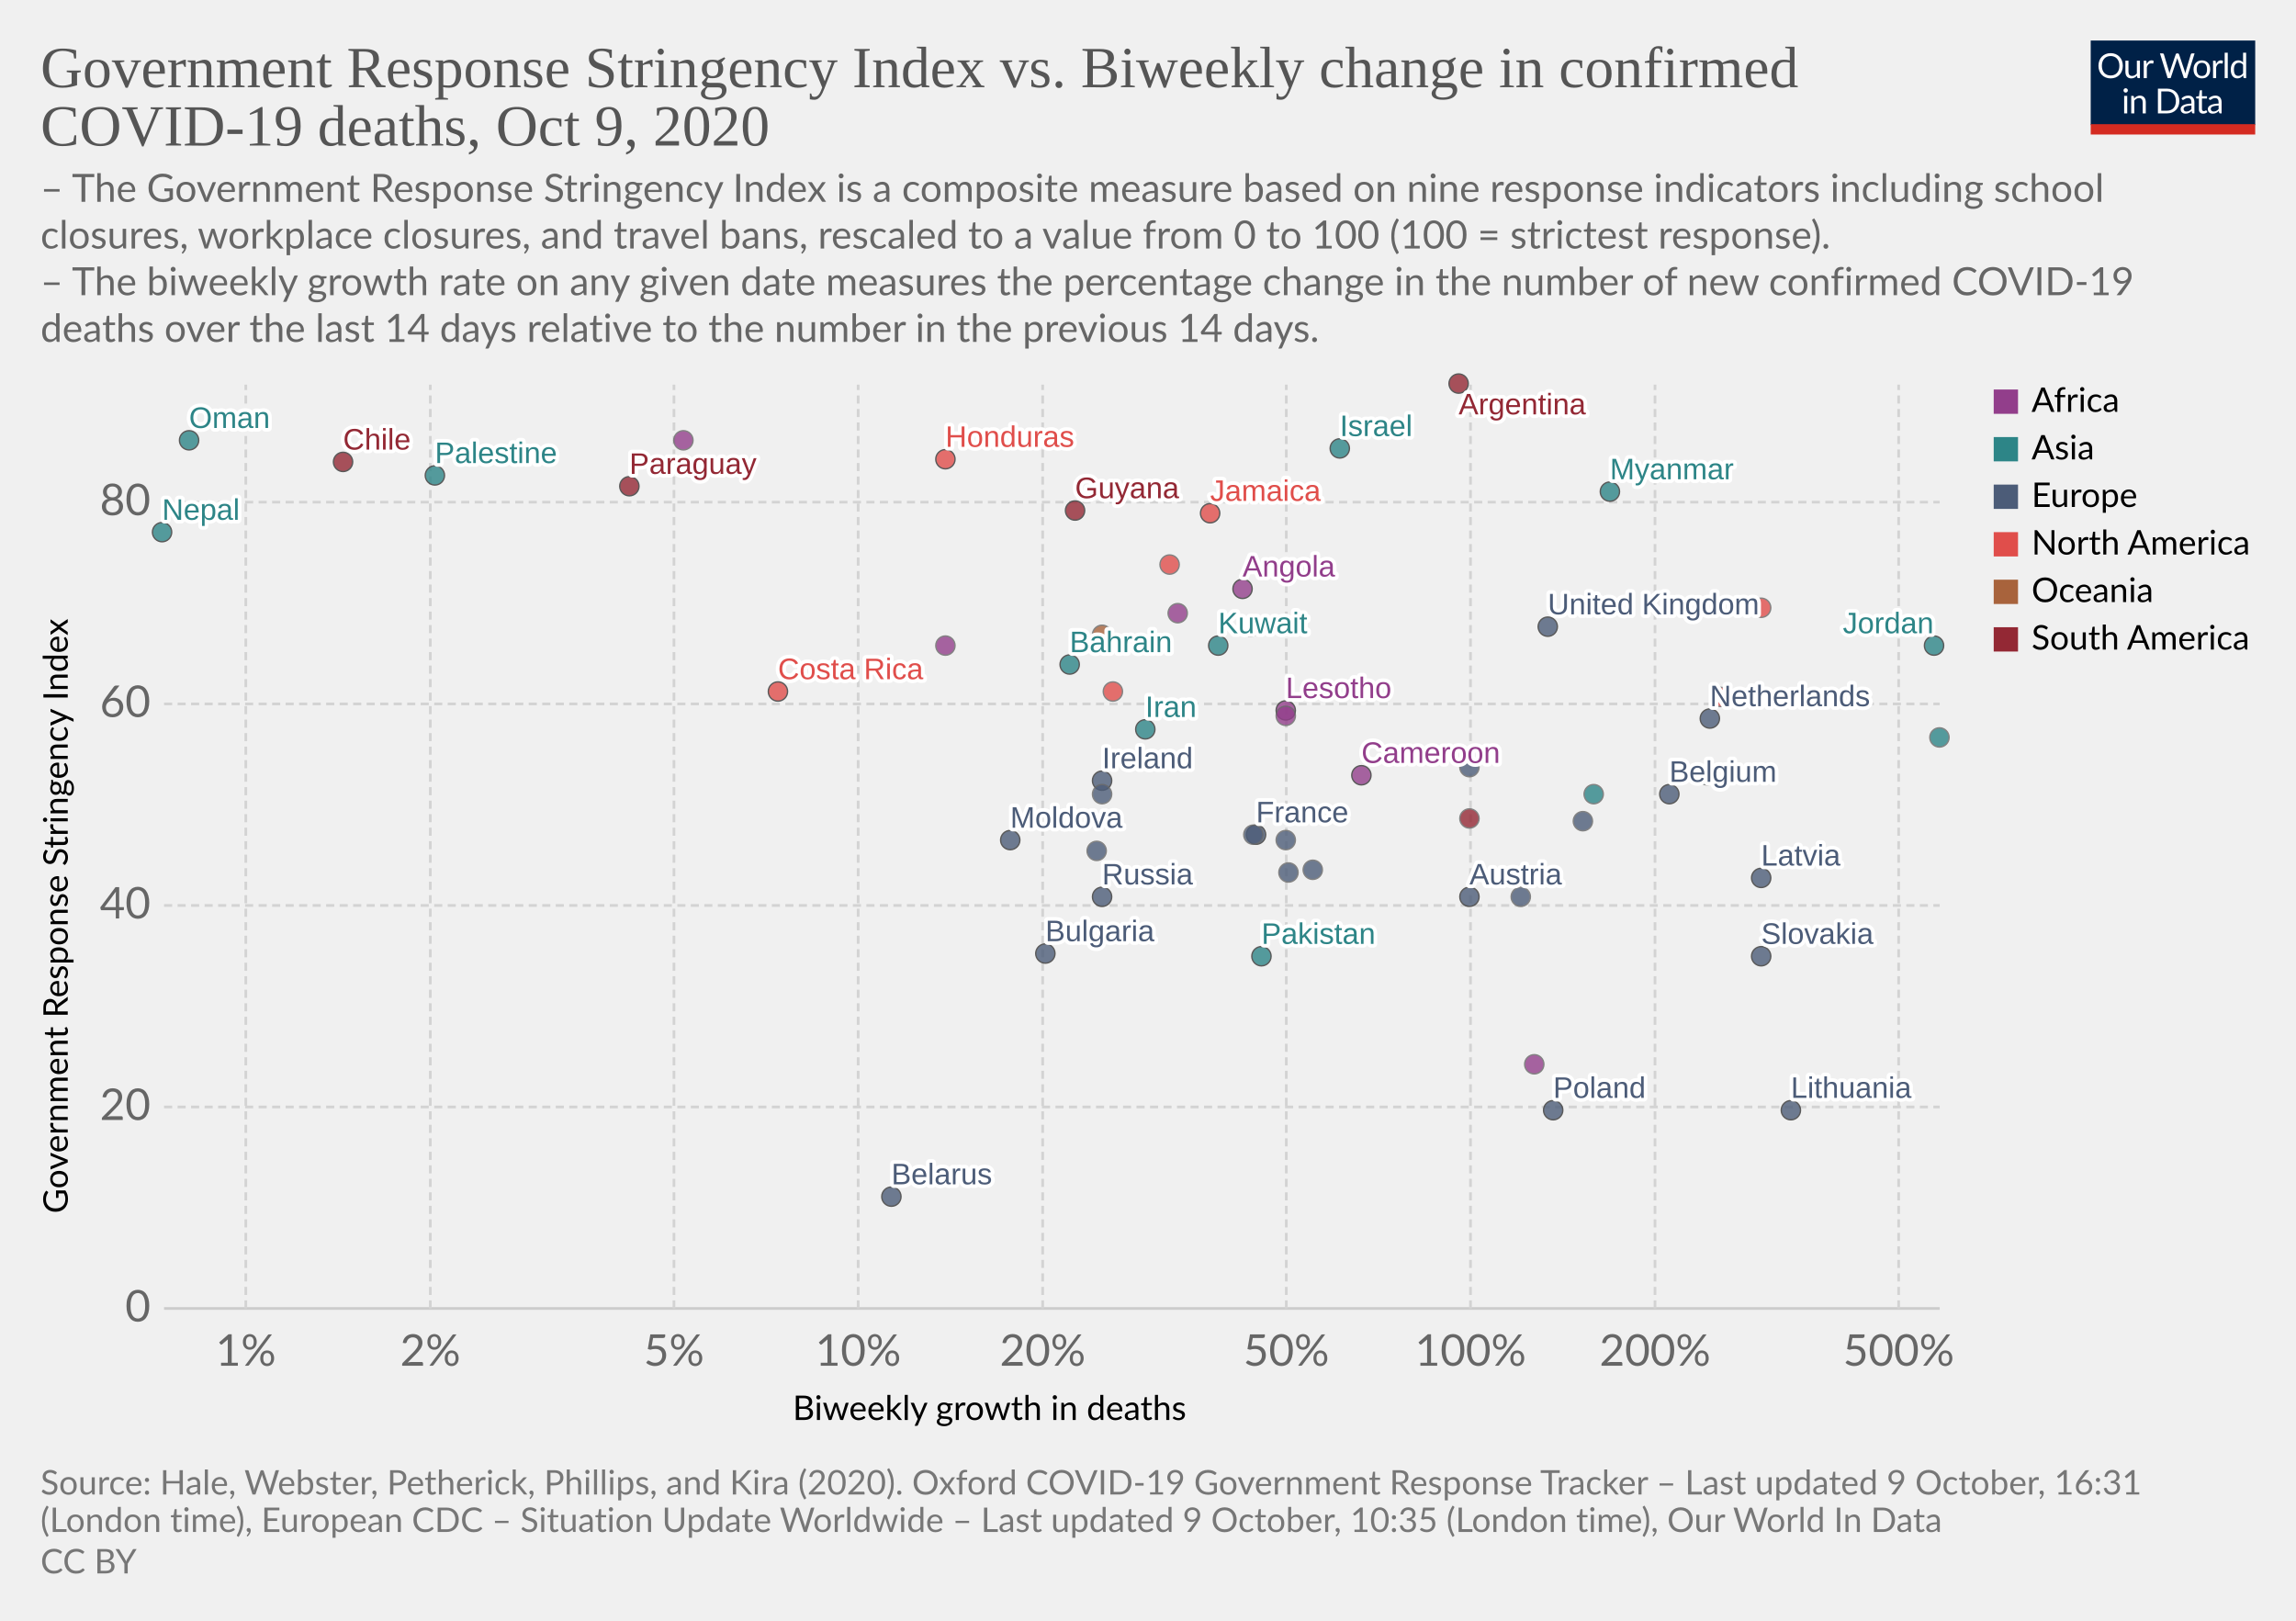
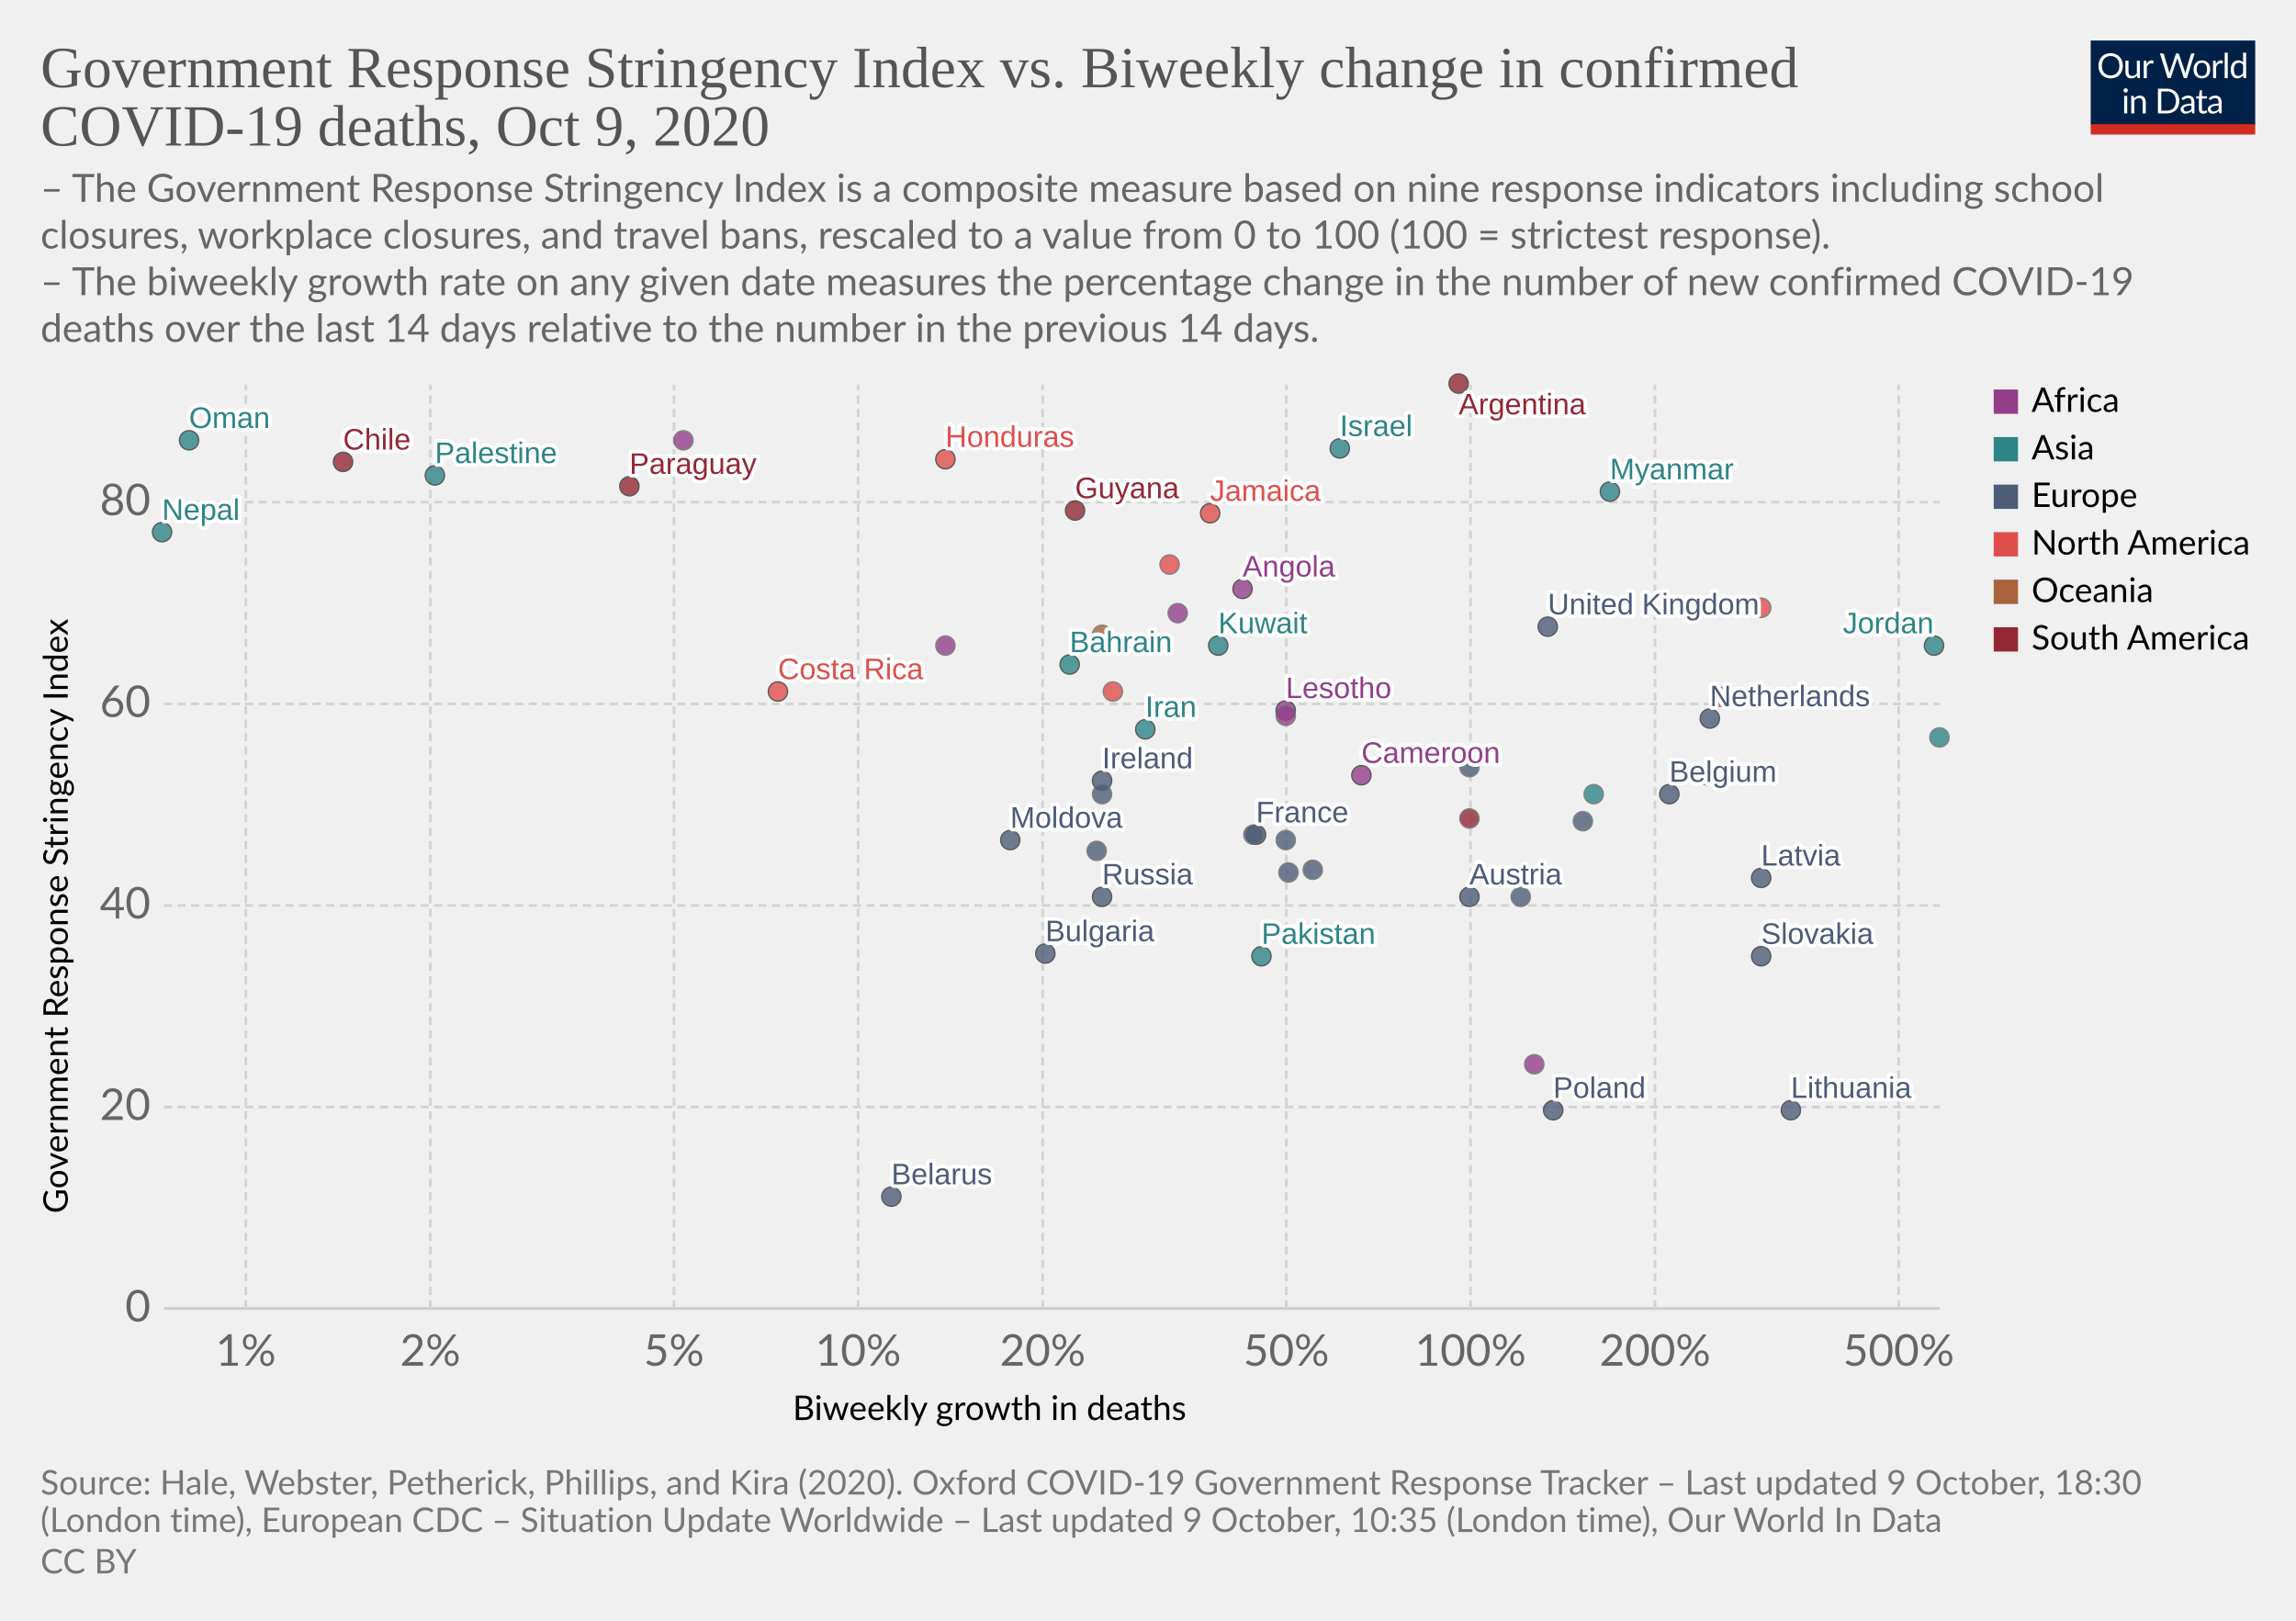
<svg xmlns="http://www.w3.org/2000/svg" version="1.1" style="background-color:#fff;-webkit-font-smoothing:antialiased" width="850" height="600" viewBox="0 0 850 600" font-family="Lato,'Helvetica Neue',Helvetica,Arial,sans-serif" font-size="18" text-rendering="optimizeLegibility">
  <g class="HeaderView">
    <g transform="matrix(.29 0 0 .29 774 15)">
      <svg width="210" height="120" viewBox="0 0 210 120" fill="none">
        <g clip-path="url(#clip0)">
          <path d="M0 0h210v107.89H0V0z" fill="#002147" />
          <path d="M40.98 32.25c0 2.36-.38 4.53-1.12 6.51a14.26 14.26 0 01-8.1 8.4c-1.9.78-4.02 1.17-6.34 1.17a16.6 16.6 0 01-6.33-1.17 14.31 14.31 0 01-8.08-8.4 18.29 18.29 0 01-1.12-6.51c0-2.36.38-4.53 1.12-6.5a14.32 14.32 0 018.07-8.44c1.92-.8 4.03-1.19 6.34-1.19 2.32 0 4.43.4 6.34 1.19 1.92.8 3.56 1.9 4.93 3.34a14.87 14.87 0 013.17 5.1 18.1 18.1 0 011.12 6.5zm-4.38 0c0-1.94-.26-3.68-.8-5.22a10.91 10.91 0 00-2.24-3.89 9.68 9.68 0 00-3.52-2.46 11.95 11.95 0 00-4.62-.86c-1.68 0-3.21.28-4.6.86a9.88 9.88 0 00-3.54 2.46 10.91 10.91 0 00-2.24 3.9c-.53 1.53-.8 3.27-.8 5.2 0 1.94.27 3.68.8 5.22a11.17 11.17 0 002.24 3.9 10.01 10.01 0 003.55 2.44c1.38.56 2.9.83 4.6.83 1.7 0 3.24-.27 4.61-.83a9.8 9.8 0 003.52-2.44 11.17 11.17 0 002.25-3.9c.53-1.54.8-3.28.8-5.21zm26.22-6.54V48H60.5c-.56 0-.9-.27-1.05-.81l-.31-2.4a12.45 12.45 0 01-3.26 2.6c-1.2.64-2.58.96-4.13.96-1.22 0-2.3-.2-3.24-.6a6.52 6.52 0 01-2.33-1.7 7.37 7.37 0 01-1.43-2.67c-.3-1.04-.46-2.2-.46-3.45V25.7h3.91v14.22c0 1.68.38 2.99 1.15 3.91.77.93 1.96 1.39 3.54 1.39 1.16 0 2.24-.27 3.23-.82a10.42 10.42 0 002.8-2.28V25.7h3.91zm8.61 4.47a9.94 9.94 0 012.6-3.56 5.64 5.64 0 013.76-1.3c.47 0 .92.05 1.34.15.44.1.83.27 1.17.49l-.3 2.92c-.09.37-.3.55-.66.55-.2 0-.5-.04-.9-.13a6.21 6.21 0 00-3.24.18c-.54.2-1.03.5-1.47.92-.42.4-.81.9-1.17 1.5-.33.58-.64 1.26-.92 2.02V48H67.7V25.71h2.25c.42 0 .72.08.88.25.16.16.27.44.33.83l.26 3.39zm61.16-13.7L122.75 48h-3.82l-7.99-24.05a21.95 21.95 0 01-.42-1.58 38.36 38.36 0 01-.44 1.58L102.05 48h-3.83L88.4 16.47h3.54c.38 0 .7.1.95.29.26.2.43.43.5.73l6.52 21.9c.1.4.2.83.28 1.28.1.46.2.94.29 1.46l.3-1.46c.12-.47.25-.9.38-1.27l7.41-21.91c.1-.25.26-.48.51-.69.27-.22.58-.33.95-.33h1.23c.38 0 .69.1.92.29.24.2.41.43.53.73l7.4 21.9a28.4 28.4 0 01.68 2.62 29.52 29.52 0 01.52-2.61l6.54-21.91c.07-.27.23-.5.48-.7.27-.21.58-.32.95-.32h3.32zm9.35 8.88c1.63 0 3.1.27 4.4.82a9.43 9.43 0 015.46 5.94c.5 1.4.74 2.98.74 4.73 0 1.76-.25 3.34-.74 4.75a9.43 9.43 0 01-5.46 5.92c-1.3.52-2.77.79-4.4.79-1.64 0-3.12-.27-4.44-.8a9.42 9.42 0 01-3.35-2.3c-.92-1-1.63-2.2-2.13-3.61-.49-1.41-.73-3-.73-4.75s.24-3.33.73-4.73c.5-1.43 1.2-2.64 2.13-3.63a9.4 9.4 0 013.35-2.31c1.32-.55 2.8-.82 4.44-.82zm0 19.89c2.2 0 3.84-.73 4.93-2.2 1.08-1.48 1.63-3.54 1.63-6.18 0-2.66-.55-4.72-1.63-6.2-1.09-1.49-2.73-2.23-4.93-2.23-1.12 0-2.09.2-2.93.57a5.7 5.7 0 00-2.06 1.65 7.5 7.5 0 00-1.24 2.67c-.26 1.04-.4 2.22-.4 3.54 0 2.64.55 4.7 1.64 6.18 1.1 1.47 2.76 2.2 4.99 2.2zm17.97-15.07a9.94 9.94 0 012.6-3.56 5.64 5.64 0 013.76-1.3c.47 0 .91.05 1.34.15.44.1.83.27 1.16.49l-.28 2.92c-.09.37-.31.55-.66.55-.2 0-.5-.04-.9-.13a6.2 6.2 0 00-3.24.18c-.54.2-1.03.5-1.47.92-.43.4-.82.9-1.17 1.5a13.1 13.1 0 00-.92 2.02V48h-3.94V25.71h2.24c.43 0 .72.08.88.25.17.16.28.44.33.83l.27 3.39zm15.04-14.59V48h-3.92V15.6h3.92zm19.55 15.43a6.22 6.22 0 00-2.38-2.05 6.7 6.7 0 00-2.86-.6c-2.07 0-3.66.75-4.77 2.23-1.12 1.48-1.68 3.6-1.68 6.33 0 1.46.13 2.7.38 3.74a7.29 7.29 0 001.1 2.56 4.35 4.35 0 001.78 1.45c.7.3 1.5.46 2.4.46 1.29 0 2.41-.3 3.36-.88a9.6 9.6 0 002.67-2.49V31.02zm3.91-15.43V48h-2.33c-.56 0-.9-.27-1.06-.81l-.35-2.71a12.13 12.13 0 01-3.25 2.77 8.28 8.28 0 01-4.23 1.06 7.31 7.31 0 01-6.14-2.9c-.73-.96-1.3-2.15-1.69-3.57a18.35 18.35 0 01.07-9.48 11.29 11.29 0 011.89-3.7 8.7 8.7 0 017.06-3.34 7.96 7.96 0 016.12 2.62V15.59h3.91zM46.61 70.71V93H42.7V70.71h3.91zm.84-7c0 .39-.08.75-.24 1.09a2.81 2.81 0 01-1.52 1.47 2.67 2.67 0 01-2.16 0 2.9 2.9 0 01-1.45-1.47 2.67 2.67 0 010-2.16c.15-.35.35-.65.6-.9.25-.27.53-.47.85-.62a2.67 2.67 0 012.16 0c.35.15.65.35.9.62.27.25.47.55.62.9.16.34.24.7.24 1.08zm7.97 10.24c.49-.54 1-1.04 1.54-1.48a9.85 9.85 0 013.66-1.84 8.96 8.96 0 015.43.35c.94.4 1.72.97 2.33 1.71a7.36 7.36 0 011.43 2.67c.32 1.04.49 2.19.49 3.45V93h-3.94V78.81c0-1.69-.4-3-1.17-3.92-.76-.93-1.93-1.4-3.5-1.4a6.6 6.6 0 00-3.25.83c-1 .56-1.92 1.31-2.77 2.27V93h-3.94V70.71h2.35c.56 0 .9.28 1.04.82l.3 2.42zm57.7 3.3c0 2.36-.37 4.5-1.11 6.44a14.3 14.3 0 01-3.17 4.98 14.1 14.1 0 01-4.93 3.2c-1.9.76-4.02 1.13-6.33 1.13H85.8V61.47h11.77c2.31 0 4.42.39 6.33 1.15a13.8 13.8 0 018.1 8.18 17.75 17.75 0 011.12 6.45zm-4.37 0c0-1.94-.26-3.67-.8-5.2a10.94 10.94 0 00-2.23-3.87 9.57 9.57 0 00-3.53-2.42 12.23 12.23 0 00-4.61-.83h-7.5v24.62h7.5c1.7 0 3.24-.28 4.61-.84a9.7 9.7 0 003.53-2.4 10.94 10.94 0 002.24-3.87c.53-1.53.8-3.26.8-5.2zm19.8 5.72c-1.8.06-3.34.2-4.62.44-1.26.22-2.3.51-3.1.88-.8.36-1.37.8-1.74 1.3-.35.5-.53 1.05-.53 1.67 0 .58.1 1.1.3 1.52a3 3 0 00.76 1.05c.34.27.73.46 1.17.6.45.11.94.17 1.45.17a7.28 7.28 0 003.5-.81 11.95 11.95 0 002.82-2.2v-4.62zm-12.65-9.11a12.73 12.73 0 013.98-2.66c1.43-.59 3-.88 4.73-.88 1.25 0 2.36.2 3.33.61a6.81 6.81 0 013.94 4.38c.33 1.04.5 2.19.5 3.43V93h-1.74a1.8 1.8 0 01-.88-.18c-.2-.13-.36-.38-.48-.74l-.44-2.12c-.59.55-1.16 1.03-1.72 1.46a9.48 9.48 0 01-3.74 1.7c-.69.15-1.46.23-2.3.23-.87 0-1.69-.12-2.45-.35a5.34 5.34 0 01-3.34-2.93 6.64 6.64 0 01-.49-2.64c0-.88.25-1.72.73-2.53a6.33 6.33 0 012.35-2.17c1.09-.63 2.5-1.15 4.25-1.54 1.75-.41 3.89-.65 6.42-.7v-1.75c0-1.73-.37-3.03-1.12-3.91-.75-.9-1.84-1.34-3.28-1.34-.97 0-1.78.12-2.44.37-.64.23-1.2.5-1.7.81l-1.23.82c-.33.23-.67.35-1 .35-.27 0-.5-.07-.69-.2a2.1 2.1 0 01-.48-.53l-.7-1.25zm27.67 19.5c-1.76 0-3.12-.5-4.07-1.48-.94-.98-1.41-2.4-1.41-4.25V74h-2.68a.9.9 0 01-.6-.2c-.16-.14-.24-.36-.24-.66v-1.56l3.65-.46.9-6.89a.9.9 0 01.29-.52.88.88 0 01.62-.22H142v7.67h6.44V74H142v13.38c0 .94.22 1.63.68 2.09.45.45 1.04.68 1.76.68a3.21 3.21 0 001.85-.53l.55-.35c.16-.12.3-.18.41-.18.2 0 .4.13.55.38l1.15 1.87a7.45 7.45 0 01-2.44 1.5c-.96.35-1.94.52-2.95.52zm19.68-10.4c-1.8.07-3.34.21-4.62.45-1.26.22-2.3.51-3.1.88-.8.36-1.37.8-1.74 1.3-.35.5-.53 1.05-.53 1.67 0 .58.1 1.1.3 1.52.18.42.44.77.76 1.05.34.27.73.46 1.17.6.45.11.94.17 1.45.17a7.3 7.3 0 003.5-.81 12.04 12.04 0 002.82-2.2v-4.62zm-12.65-9.1a12.72 12.72 0 013.99-2.66c1.42-.59 3-.88 4.72-.88 1.25 0 2.36.2 3.33.61a6.81 6.81 0 013.94 4.38c.33 1.04.5 2.19.5 3.43V93h-1.74a1.8 1.8 0 01-.88-.18c-.2-.13-.36-.38-.48-.74l-.44-2.12c-.59.55-1.16 1.03-1.72 1.46a9.48 9.48 0 01-3.74 1.7c-.69.15-1.46.23-2.3.23-.87 0-1.69-.12-2.45-.35a5.33 5.33 0 01-3.34-2.93 6.62 6.62 0 01-.49-2.64c0-.88.25-1.72.73-2.53a6.33 6.33 0 012.35-2.17c1.09-.63 2.5-1.15 4.25-1.54a31.2 31.2 0 016.42-.7v-1.75c0-1.73-.37-3.03-1.12-3.91-.75-.9-1.84-1.34-3.28-1.34-.97 0-1.78.12-2.44.37-.64.23-1.2.5-1.7.81-.46.3-.87.57-1.22.82-.34.23-.68.35-1.02.35-.26 0-.49-.07-.68-.2a1.88 1.88 0 01-.48-.53l-.7-1.25z" fill="#fff" />
          <path fill="#D42B21" d="M0 106.79h210V120H0z" />
        </g>
        <defs>
          <clipPath id="clip0">
            <path fill="#fff" d="M0 0h210v120H0z" />
          </clipPath>
        </defs>
      </svg>
    </g>
    <a href="https://ourworldindata.org/grapher/stringency-index-vs-biweekly-covid-deaths?time=latest" target="_blank" rel="noopener" font-family="&quot;Playfair Display&quot;,Georgia,&quot;Times New Roman&quot;,serif">
      <text font-size="21.6" x="15" y="32.3" fill="#555">
        <tspan x="15" y="32.28">Government Response Stringency Index vs. Biweekly change in confirmed</tspan>
        <tspan x="15" y="53.88">COVID-19 deaths, Oct 9, 2020</tspan>
      </text>
    </a>
    <text font-size="14.4" x="15" y="74.7" fill="#666">
      <tspan x="15" y="74.72">– The Government Response Stringency Index is a composite measure based on nine response indicators including school</tspan>
      <tspan x="15" y="92">closures, workplace closures, and travel bans, rescaled to a value from 0 to 100 (100 = strictest response).</tspan>
      <tspan x="15" y="109.28"> – The biweekly growth rate on any given date measures the percentage change in the number of new confirmed COVID-19</tspan>
      <tspan x="15" y="126.56">deaths over the last 14 days relative to the number in the previous 14 days.</tspan>
    </text>
  </g>
  <g class="ScatterPlot">
    <g class="DualAxisView">
      <g class="HorizontalAxis">
        <text font-size="12.6" x="293.5" y="525.7">
          <tspan x="293.47" y="525.68">Biweekly growth in deaths</tspan>
        </text>
        <text x="91" y="505.6" fill="#666" text-anchor="middle" font-size="16.2">1%</text>
        <text x="159.3" y="505.6" fill="#666" text-anchor="middle" font-size="16.2">2%</text>
        <text x="249.5" y="505.6" fill="#666" text-anchor="middle" font-size="16.2">5%</text>
        <text x="317.7" y="505.6" fill="#666" text-anchor="middle" font-size="16.2">10%</text>
        <text x="386" y="505.6" fill="#666" text-anchor="middle" font-size="16.2">20%</text>
        <text x="476.2" y="505.6" fill="#666" text-anchor="middle" font-size="16.2">50%</text>
        <text x="544.4" y="505.6" fill="#666" text-anchor="middle" font-size="16.2">100%</text>
        <text x="612.7" y="505.6" fill="#666" text-anchor="middle" font-size="16.2">200%</text>
        <text x="702.9" y="505.6" fill="#666" text-anchor="middle" font-size="16.2">500%</text>
      </g>
      <g class="VerticalAxis">
        <text font-size="12.6" x="-449.2" y="25.1" transform="rotate(-90)">
          <tspan x="-449.2" y="25.08">Government Response Stringency Index</tspan>
        </text>
        <text x="55.74" y="484.4" fill="#666" dominant-baseline="middle" text-anchor="end" font-size="16.2">0</text>
        <text x="55.74" y="409.8" fill="#666" dominant-baseline="middle" text-anchor="end" font-size="16.2">20</text>
        <text x="55.74" y="335.2" fill="#666" dominant-baseline="middle" text-anchor="end" font-size="16.2">40</text>
        <text x="55.74" y="260.6" fill="#666" dominant-baseline="middle" text-anchor="end" font-size="16.2">60</text>
        <text x="55.74" y="185.9" fill="#666" dominant-baseline="middle" text-anchor="end" font-size="16.2">80</text>
      </g>
      <g class="AxisGridLines horizontalLines">
        <path stroke="#ccc" d="M60.74 484.4h657.35" />
        <path stroke="#d3d3d3" stroke-dasharray="3,2" d="M60.74 409.8h657.35M60.74 335.2h657.35M60.74 260.6h657.35M60.74 185.9h657.35" />
      </g>
      <g class="AxisGridLines verticalLines" stroke="#d3d3d3" stroke-dasharray="3,2">
        <path d="M91 484.4v-342M159.3 484.4v-342M249.5 484.4v-342M317.7 484.4v-342M386 484.4v-342M476.2 484.4v-342M544.4 484.4v-342M612.7 484.4v-342M702.9 484.4v-342" />
      </g>
    </g>
    <g class="PointsWithLabels clickable" clip-path="url(#a)" font-family="Arial, sans-serif">
      <path fill="rgba(255,255,255,0)" d="M60.74 142.4h657.35v342H60.74z" />
      <defs>
        <clipPath id="a">
          <path d="M50.74 132.4h677.35v362H50.74z" />
        </clipPath>
      </defs>
      <g class="key-United-Kingdom_0">
        <circle cx="573" cy="232" r="3.57" fill="#4C5C78" opacity=".8" stroke="#333" stroke-width=".5" />
      </g>
      <g class="key-Ireland_0">
        <circle cx="408" cy="289" r="3.57" fill="#4C5C78" opacity=".8" stroke="#333" stroke-width=".5" />
      </g>
      <g class="key-France_0">
        <circle cx="465" cy="309" r="3.57" fill="#4C5C78" opacity=".8" stroke="#333" stroke-width=".5" />
      </g>
      <g class="key-Belgium_0">
        <circle cx="618" cy="294" r="3.57" fill="#4C5C78" opacity=".8" stroke="#333" stroke-width=".5" />
      </g>
      <g class="key-Netherlands_0">
        <circle cx="633" cy="266" r="3.57" fill="#4C5C78" opacity=".8" stroke="#333" stroke-width=".5" />
      </g>
      <g class="key-Germany_0">
        <circle cx="464" cy="309" r="3.57" fill="#4C5C78" opacity=".8" stroke="#666" stroke-width=".5" />
      </g>
      <g class="key-Italy_0">
        <circle cx="486" cy="322" r="3.57" fill="#4C5C78" opacity=".8" stroke="#666" stroke-width=".5" />
      </g>
      <g class="key-Poland_0">
        <circle cx="575" cy="411" r="3.57" fill="#4C5C78" opacity=".8" stroke="#333" stroke-width=".5" />
      </g>
      <g class="key-Russia_0">
        <circle cx="408" cy="332" r="3.57" fill="#4C5C78" opacity=".8" stroke="#333" stroke-width=".5" />
      </g>
      <g class="key-Angola_0">
        <circle cx="460" cy="218" r="3.57" fill="#923E8B" opacity=".8" stroke="#333" stroke-width=".5" />
      </g>
      <g class="key-Argentina_0">
        <circle cx="540" cy="142" r="3.57" fill="#932834" opacity=".8" stroke="#333" stroke-width=".5" />
      </g>
      <g class="key-Austria_0">
        <circle cx="544" cy="332" r="3.57" fill="#4C5C78" opacity=".8" stroke="#333" stroke-width=".5" />
      </g>
      <g class="key-Bahrain_0">
        <circle cx="396" cy="246" r="3.57" fill="#2D8587" opacity=".8" stroke="#333" stroke-width=".5" />
      </g>
      <g class="key-Lesotho_0">
        <circle cx="476" cy="263" r="3.57" fill="#923E8B" opacity=".8" stroke="#333" stroke-width=".5" />
      </g>
      <g class="key-Kenya_0">
        <circle cx="463" cy="232" r="3.57" fill="#923E8B" opacity=".8" stroke="#666" stroke-width=".5" />
      </g>
      <g class="key-Jordan_0">
        <circle cx="716" cy="239" r="3.57" fill="#2D8587" opacity=".8" stroke="#333" stroke-width=".5" />
      </g>
      <g class="key-Jamaica_0">
        <circle cx="448" cy="190" r="3.57" fill="#E04E4B" opacity=".8" stroke="#333" stroke-width=".5" />
      </g>
      <g class="key-Israel_0">
        <circle cx="496" cy="166" r="3.57" fill="#2D8587" opacity=".8" stroke="#333" stroke-width=".5" />
      </g>
      <g class="key-Iran_0">
        <circle cx="424" cy="270" r="3.57" fill="#2D8587" opacity=".8" stroke="#333" stroke-width=".5" />
      </g>
      <g class="key-Hungary_0">
        <circle cx="563" cy="332" r="3.57" fill="#4C5C78" opacity=".8" stroke="#666" stroke-width=".5" />
      </g>
      <g class="key-Honduras_0">
        <circle cx="350" cy="170" r="3.57" fill="#E04E4B" opacity=".8" stroke="#333" stroke-width=".5" />
      </g>
      <g class="key-Palestine_0">
        <circle cx="161" cy="176" r="3.57" fill="#2D8587" opacity=".8" stroke="#333" stroke-width=".5" />
      </g>
      <g class="key-Myanmar_0">
        <circle cx="596" cy="182" r="3.57" fill="#2D8587" opacity=".8" stroke="#333" stroke-width=".5" />
      </g>
      <g class="key-Guyana_0">
        <circle cx="398" cy="189" r="3.57" fill="#932834" opacity=".8" stroke="#333" stroke-width=".5" />
      </g>
      <g class="key-Guinea_0">
        <circle cx="476" cy="265" r="3.57" fill="#923E8B" opacity=".8" stroke="#666" stroke-width=".5" />
      </g>
      <g class="key-Belarus_0">
        <circle cx="330" cy="443" r="3.57" fill="#4C5C78" opacity=".8" stroke="#333" stroke-width=".5" />
      </g>
      <g class="key-Belize_0">
        <circle cx="652" cy="225" r="3.57" fill="#E04E4B" opacity=".8" stroke="#666" stroke-width=".5" />
      </g>
      <g class="key-Bulgaria_0">
        <circle cx="387" cy="353" r="3.57" fill="#4C5C78" opacity=".8" stroke="#333" stroke-width=".5" />
      </g>
      <g class="key-Cameroon_0">
        <circle cx="504" cy="287" r="3.57" fill="#923E8B" opacity=".8" stroke="#333" stroke-width=".5" />
      </g>
      <g class="key-Canada_0">
        <circle cx="637" cy="258" r="3.57" fill="#E04E4B" opacity=".8" stroke="#666" stroke-width=".5" />
      </g>
      <g class="key-Cape-Verde_0">
        <circle cx="436" cy="227" r="3.57" fill="#923E8B" opacity=".8" stroke="#666" stroke-width=".5" />
      </g>
      <g class="key-Paraguay_0">
        <circle cx="233" cy="180" r="3.57" fill="#932834" opacity=".8" stroke="#333" stroke-width=".5" />
      </g>
      <g class="key-Pakistan_0">
        <circle cx="467" cy="354" r="3.57" fill="#2D8587" opacity=".8" stroke="#333" stroke-width=".5" />
      </g>
      <g class="key-Nepal_0">
        <circle cx="60" cy="197" r="3.57" fill="#2D8587" opacity=".8" stroke="#333" stroke-width=".5" />
      </g>
      <g class="key-Morocco_0">
        <circle cx="350" cy="239" r="3.57" fill="#923E8B" opacity=".8" stroke="#666" stroke-width=".5" />
      </g>
      <g class="key-Moldova_0">
        <circle cx="374" cy="311" r="3.57" fill="#4C5C78" opacity=".8" stroke="#333" stroke-width=".5" />
      </g>
      <g class="key-Mexico_0">
        <circle cx="433" cy="209" r="3.57" fill="#E04E4B" opacity=".8" stroke="#666" stroke-width=".5" />
      </g>
      <g class="key-Malaysia_0">
        <circle cx="590" cy="294" r="3.57" fill="#2D8587" opacity=".8" stroke="#666" stroke-width=".5" />
      </g>
      <g class="key-Lithuania_0">
        <circle cx="663" cy="411" r="3.57" fill="#4C5C78" opacity=".8" stroke="#333" stroke-width=".5" />
      </g>
      <g class="key-Libya_0">
        <circle cx="253" cy="163" r="3.57" fill="#923E8B" opacity=".8" stroke="#666" stroke-width=".5" />
      </g>
      <g class="key-Latvia_0">
        <circle cx="652" cy="325" r="3.57" fill="#4C5C78" opacity=".8" stroke="#333" stroke-width=".5" />
      </g>
      <g class="key-Ecuador_0">
        <circle cx="544" cy="303" r="3.57" fill="#932834" opacity=".8" stroke="#666" stroke-width=".5" />
      </g>
      <g class="key-Kuwait_0">
        <circle cx="451" cy="239" r="3.57" fill="#2D8587" opacity=".8" stroke="#333" stroke-width=".5" />
      </g>
      <g class="key-Oman_0">
        <circle cx="70" cy="163" r="3.57" fill="#2D8587" opacity=".8" stroke="#333" stroke-width=".5" />
      </g>
      <g class="key-Guam_0">
        <circle cx="408" cy="235" r="3.57" fill="#A8633C" opacity=".8" stroke="#666" stroke-width=".5" />
      </g>
      <g class="key-El-Salvador_0">
        <circle cx="412" cy="256" r="3.57" fill="#E04E4B" opacity=".8" stroke="#666" stroke-width=".5" />
      </g>
      <g class="key-Tunisia_0">
        <circle cx="568" cy="394" r="3.57" fill="#923E8B" opacity=".8" stroke="#666" stroke-width=".5" />
      </g>
      <g class="key-United-Arab-Emirates_0">
        <circle cx="632" cy="287" r="3.57" fill="#2D8587" opacity=".8" stroke="#666" stroke-width=".5" />
      </g>
      <g class="key-Slovenia_0">
        <circle cx="476" cy="311" r="3.57" fill="#4C5C78" opacity=".8" stroke="#666" stroke-width=".5" />
      </g>
      <g class="key-Slovakia_0">
        <circle cx="652" cy="354" r="3.57" fill="#4C5C78" opacity=".8" stroke="#333" stroke-width=".5" />
      </g>
      <g class="key-Romania_0">
        <circle cx="406" cy="315" r="3.57" fill="#4C5C78" opacity=".8" stroke="#666" stroke-width=".5" />
      </g>
      <g class="key-Portugal_0">
        <circle cx="477" cy="323" r="3.57" fill="#4C5C78" opacity=".8" stroke="#666" stroke-width=".5" />
      </g>
      <g class="key-Georgia_0">
        <circle cx="718" cy="273" r="3.57" fill="#2D8587" opacity=".8" stroke="#666" stroke-width=".5" />
      </g>
      <g class="key-Denmark_0">
        <circle cx="408" cy="294" r="3.57" fill="#4C5C78" opacity=".8" stroke="#666" stroke-width=".5" />
      </g>
      <g class="key-Czech-Republic_0">
        <circle cx="586" cy="304" r="3.57" fill="#4C5C78" opacity=".8" stroke="#666" stroke-width=".5" />
      </g>
      <g class="key-Cyprus_0">
        <circle cx="544" cy="284" r="3.57" fill="#4C5C78" opacity=".8" stroke="#666" stroke-width=".5" />
      </g>
      <g class="key-Costa-Rica_0">
        <circle cx="288" cy="256" r="3.57" fill="#E04E4B" opacity=".8" stroke="#333" stroke-width=".5" />
      </g>
      <g class="key-Chile_0">
        <circle cx="127" cy="171" r="3.57" fill="#932834" opacity=".8" stroke="#333" stroke-width=".5" />
      </g>
      <g class="backgroundLabels" fill="#333" font-size="11" font-weight="400">
        <text x="573" y="227.43" fill="#fff" stroke="#fff" stroke-linecap="round" stroke-linejoin="round" stroke-width=".25em">United Kingdom</text>
        <text x="573" y="227.43" fill="#4C5C78">United Kingdom</text>
        <text x="408" y="284.43" fill="#fff" stroke="#fff" stroke-linecap="round" stroke-linejoin="round" stroke-width=".25em">Ireland</text>
        <text x="408" y="284.43" fill="#4C5C78">Ireland</text>
        <text x="465" y="304.43" fill="#fff" stroke="#fff" stroke-linecap="round" stroke-linejoin="round" stroke-width=".25em">France</text>
        <text x="465" y="304.43" fill="#4C5C78">France</text>
        <text x="618" y="289.43" fill="#fff" stroke="#fff" stroke-linecap="round" stroke-linejoin="round" stroke-width=".25em">Belgium</text>
        <text x="618" y="289.43" fill="#4C5C78">Belgium</text>
        <text x="633" y="261.43" fill="#fff" stroke="#fff" stroke-linecap="round" stroke-linejoin="round" stroke-width=".25em">Netherlands</text>
        <text x="633" y="261.43" fill="#4C5C78">Netherlands</text>
        <text x="575" y="406.43" fill="#fff" stroke="#fff" stroke-linecap="round" stroke-linejoin="round" stroke-width=".25em">Poland</text>
        <text x="575" y="406.43" fill="#4C5C78">Poland</text>
        <text x="408" y="327.43" fill="#fff" stroke="#fff" stroke-linecap="round" stroke-linejoin="round" stroke-width=".25em">Russia</text>
        <text x="408" y="327.43" fill="#4C5C78">Russia</text>
        <text x="460" y="213.43" fill="#fff" stroke="#fff" stroke-linecap="round" stroke-linejoin="round" stroke-width=".25em">Angola</text>
        <text x="460" y="213.43" fill="#923E8B">Angola</text>
        <text x="540" y="153.4" fill="#fff" stroke="#fff" stroke-linecap="round" stroke-linejoin="round" stroke-width=".25em">Argentina</text>
        <text x="540" y="153.4" fill="#932834">Argentina</text>
        <text x="544" y="327.43" fill="#fff" stroke="#fff" stroke-linecap="round" stroke-linejoin="round" stroke-width=".25em">Austria</text>
        <text x="544" y="327.43" fill="#4C5C78">Austria</text>
        <text x="396" y="241.43" fill="#fff" stroke="#fff" stroke-linecap="round" stroke-linejoin="round" stroke-width=".25em">Bahrain</text>
        <text x="396" y="241.43" fill="#2D8587">Bahrain</text>
        <text x="476" y="258.43" fill="#fff" stroke="#fff" stroke-linecap="round" stroke-linejoin="round" stroke-width=".25em">Lesotho</text>
        <text x="476" y="258.43" fill="#923E8B">Lesotho</text>
        <text x="682.23" y="234.43" fill="#fff" stroke="#fff" stroke-linecap="round" stroke-linejoin="round" stroke-width=".25em">Jordan</text>
        <text x="682.23" y="234.43" fill="#2D8587">Jordan</text>
        <text x="448" y="185.43" fill="#fff" stroke="#fff" stroke-linecap="round" stroke-linejoin="round" stroke-width=".25em">Jamaica</text>
        <text x="448" y="185.43" fill="#E04E4B">Jamaica</text>
        <text x="496" y="161.43" fill="#fff" stroke="#fff" stroke-linecap="round" stroke-linejoin="round" stroke-width=".25em">Israel</text>
        <text x="496" y="161.43" fill="#2D8587">Israel</text>
        <text x="424" y="265.43" fill="#fff" stroke="#fff" stroke-linecap="round" stroke-linejoin="round" stroke-width=".25em">Iran</text>
        <text x="424" y="265.43" fill="#2D8587">Iran</text>
        <text x="350" y="165.43" fill="#fff" stroke="#fff" stroke-linecap="round" stroke-linejoin="round" stroke-width=".25em">Honduras</text>
        <text x="350" y="165.43" fill="#E04E4B">Honduras</text>
        <text x="161" y="171.43" fill="#fff" stroke="#fff" stroke-linecap="round" stroke-linejoin="round" stroke-width=".25em">Palestine</text>
        <text x="161" y="171.43" fill="#2D8587">Palestine</text>
        <text x="596" y="177.43" fill="#fff" stroke="#fff" stroke-linecap="round" stroke-linejoin="round" stroke-width=".25em">Myanmar</text>
        <text x="596" y="177.43" fill="#2D8587">Myanmar</text>
        <text x="398" y="184.43" fill="#fff" stroke="#fff" stroke-linecap="round" stroke-linejoin="round" stroke-width=".25em">Guyana</text>
        <text x="398" y="184.43" fill="#932834">Guyana</text>
        <text x="330" y="438.43" fill="#fff" stroke="#fff" stroke-linecap="round" stroke-linejoin="round" stroke-width=".25em">Belarus</text>
        <text x="330" y="438.43" fill="#4C5C78">Belarus</text>
        <text x="387" y="348.43" fill="#fff" stroke="#fff" stroke-linecap="round" stroke-linejoin="round" stroke-width=".25em">Bulgaria</text>
        <text x="387" y="348.43" fill="#4C5C78">Bulgaria</text>
        <text x="504" y="282.43" fill="#fff" stroke="#fff" stroke-linecap="round" stroke-linejoin="round" stroke-width=".25em">Cameroon</text>
        <text x="504" y="282.43" fill="#923E8B">Cameroon</text>
        <text x="233" y="175.43" fill="#fff" stroke="#fff" stroke-linecap="round" stroke-linejoin="round" stroke-width=".25em">Paraguay</text>
        <text x="233" y="175.43" fill="#932834">Paraguay</text>
        <text x="467" y="349.43" fill="#fff" stroke="#fff" stroke-linecap="round" stroke-linejoin="round" stroke-width=".25em">Pakistan</text>
        <text x="467" y="349.43" fill="#2D8587">Pakistan</text>
        <text x="60" y="192.43" fill="#fff" stroke="#fff" stroke-linecap="round" stroke-linejoin="round" stroke-width=".25em">Nepal</text>
        <text x="60" y="192.43" fill="#2D8587">Nepal</text>
        <text x="374" y="306.43" fill="#fff" stroke="#fff" stroke-linecap="round" stroke-linejoin="round" stroke-width=".25em">Moldova</text>
        <text x="374" y="306.43" fill="#4C5C78">Moldova</text>
        <text x="663" y="406.43" fill="#fff" stroke="#fff" stroke-linecap="round" stroke-linejoin="round" stroke-width=".25em">Lithuania</text>
        <text x="663" y="406.43" fill="#4C5C78">Lithuania</text>
        <text x="652" y="320.43" fill="#fff" stroke="#fff" stroke-linecap="round" stroke-linejoin="round" stroke-width=".25em">Latvia</text>
        <text x="652" y="320.43" fill="#4C5C78">Latvia</text>
        <text x="451" y="234.43" fill="#fff" stroke="#fff" stroke-linecap="round" stroke-linejoin="round" stroke-width=".25em">Kuwait</text>
        <text x="451" y="234.43" fill="#2D8587">Kuwait</text>
        <text x="70" y="158.43" fill="#fff" stroke="#fff" stroke-linecap="round" stroke-linejoin="round" stroke-width=".25em">Oman</text>
        <text x="70" y="158.43" fill="#2D8587">Oman</text>
        <text x="652" y="349.43" fill="#fff" stroke="#fff" stroke-linecap="round" stroke-linejoin="round" stroke-width=".25em">Slovakia</text>
        <text x="652" y="349.43" fill="#4C5C78">Slovakia</text>
        <text x="288" y="251.43" fill="#fff" stroke="#fff" stroke-linecap="round" stroke-linejoin="round" stroke-width=".25em">Costa Rica</text>
        <text x="288" y="251.43" fill="#E04E4B">Costa Rica</text>
        <text x="127" y="166.43" fill="#fff" stroke="#fff" stroke-linecap="round" stroke-linejoin="round" stroke-width=".25em">Chile</text>
        <text x="127" y="166.43" fill="#932834">Chile</text>
      </g>
    </g>
    <g class="ScatterColorLegend clickable" cursor="pointer">
      <g class="legendMark">
        <path fill="#923E8B" d="M738.09 144.2h9v9h-9z" />
        <text font-size="12.6" x="752.1" y="152.5">
          <tspan x="752.09" y="152.48">Africa</tspan>
        </text>
      </g>
      <g class="legendMark">
        <path fill="#2D8587" d="M738.09 161.8h9v9h-9z" />
        <text font-size="12.6" x="752.1" y="170.1">
          <tspan x="752.09" y="170.08">Asia</tspan>
        </text>
      </g>
      <g class="legendMark">
        <path fill="#4C5C78" d="M738.09 179.4h9v9h-9z" />
        <text font-size="12.6" x="752.1" y="187.7">
          <tspan x="752.09" y="187.68">Europe</tspan>
        </text>
      </g>
      <g class="legendMark">
        <path fill="#E04E4B" d="M738.09 197h9v9h-9z" />
        <text font-size="12.6" x="752.1" y="205.3">
          <tspan x="752.09" y="205.28">North America</tspan>
        </text>
      </g>
      <g class="legendMark">
        <path fill="#A8633C" d="M738.09 214.6h9v9h-9z" />
        <text font-size="12.6" x="752.1" y="222.9">
          <tspan x="752.09" y="222.88">Oceania</tspan>
        </text>
      </g>
      <g class="legendMark">
        <path fill="#932834" d="M738.09 232.2h9v9h-9z" />
        <text font-size="12.6" x="752.1" y="240.5">
          <tspan x="752.09" y="240.48">South America</tspan>
        </text>
      </g>
    </g>
  </g>
  <g class="SourcesFooter" fill="#777">
    <g class="clickable" fill="#777">
      <text font-size="12.6" x="15" y="553.3">
-         <tspan x="15" y="553.28">Source: Hale, Webster, Petherick, Phillips, and Kira (2020). Oxford COVID-19 Government Response Tracker – Last updated 9 October, 16:31</tspan>
+         <tspan x="15" y="553.28">Source: Hale, Webster, Petherick, Phillips, and Kira (2020). Oxford COVID-19 Government Response Tracker – Last updated 9 October, 18:30</tspan>
        <tspan x="15" y="567.14">(London time), European CDC – Situation Update Worldwide – Last updated 9 October, 10:35 (London time), Our World In Data</tspan>
      </text>
    </g>
    <text font-size="12.6" x="15" y="582.5">
      <tspan x="15" y="582.48">
        <a class="cclogo" href="http://creativecommons.org/licenses/by/4.0/deed.en_US" target="_blank" fill="#777">CC BY</a>
      </tspan>
    </text>
  </g>
</svg>
